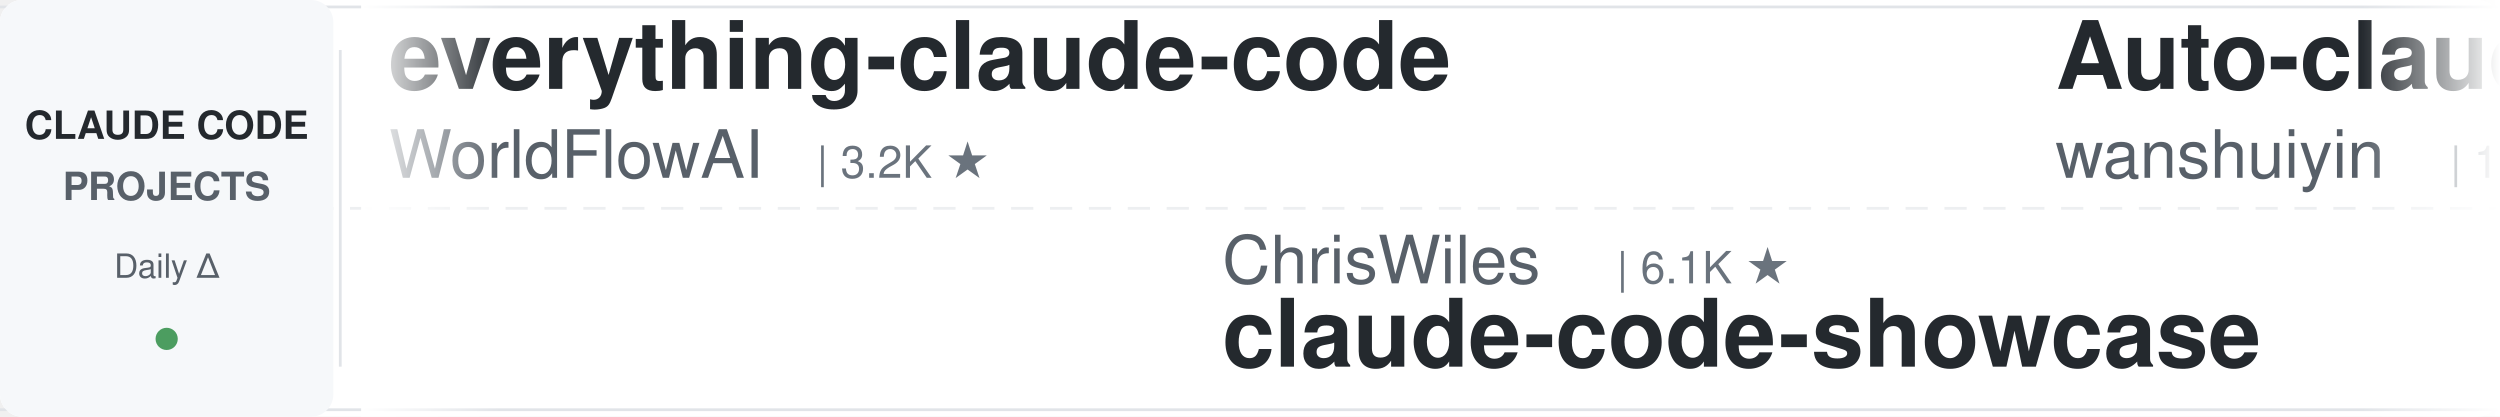
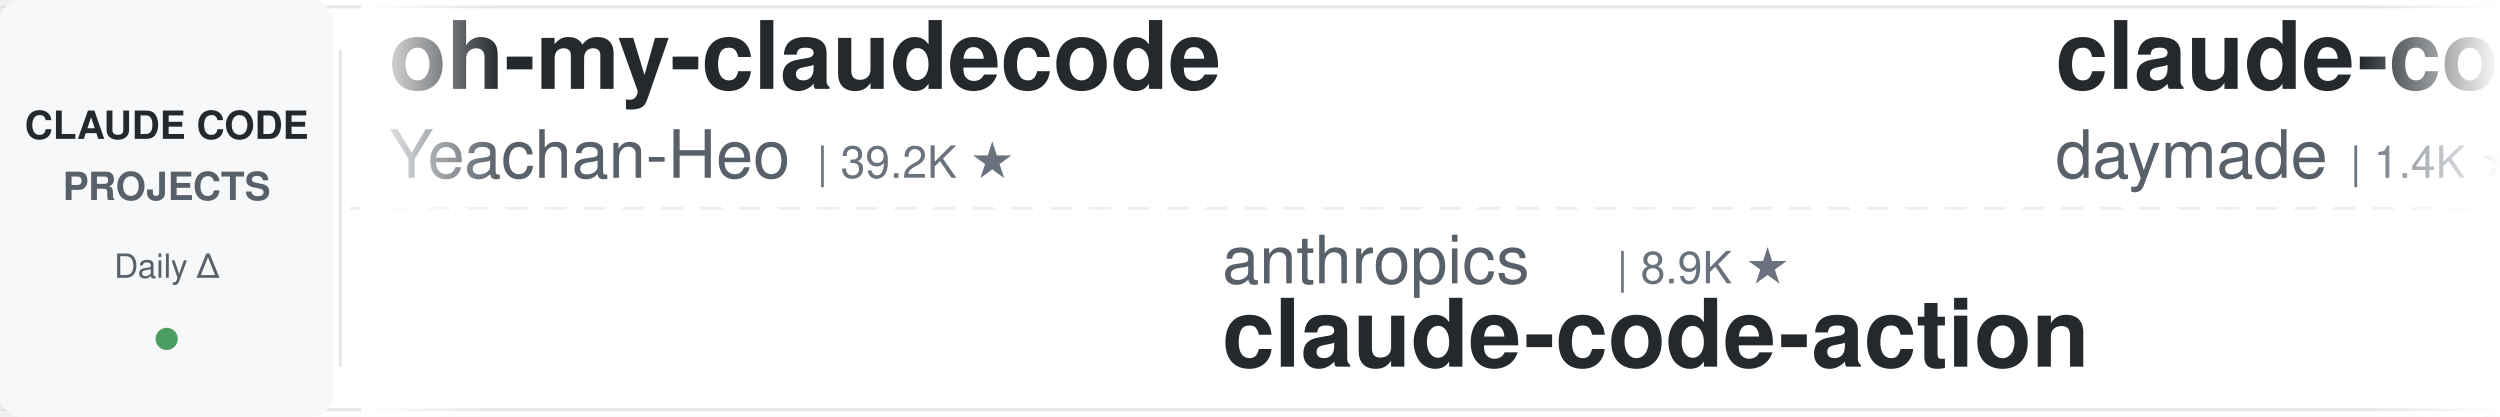
<svg xmlns="http://www.w3.org/2000/svg" width="900" height="150">
  <defs>
    <linearGradient id="leftFade" x1="0%" y1="0%" x2="100%" y2="0%">
      <stop offset="0%" style="stop-color:#ffffff;stop-opacity:1" />
      <stop offset="100%" style="stop-color:#ffffff;stop-opacity:0" />
    </linearGradient>
    <linearGradient id="rightFade" x1="0%" y1="0%" x2="100%" y2="0%">
      <stop offset="0%" style="stop-color:#ffffff;stop-opacity:0" />
      <stop offset="100%" style="stop-color:#ffffff;stop-opacity:1" />
    </linearGradient>
  </defs>
  <rect width="900" height="150" fill="#ffffff" rx="8" />
  <rect x="0" y="2" width="900" height="1" fill="#e1e4e8" />
  <rect x="0" y="147" width="900" height="1" fill="#e1e4e8" />
  <line x1="0" y1="75" x2="900" y2="75" stroke="#e1e4e8" stroke-width="1" stroke-dasharray="8 6" opacity="0.6" />
  <rect x="0" y="0" width="120" height="150" fill="#f6f8fa" rx="8" />
  <text x="60" y="50" font-family="-apple-system, BlinkMacSystemFont, 'Segoe UI', Helvetica, Arial, sans-serif" font-size="14" font-weight="600" fill="#24292e" text-anchor="middle">CLAUDE CODE</text>
  <text x="60" y="72" font-family="-apple-system, BlinkMacSystemFont, 'Segoe UI', Helvetica, Arial, sans-serif" font-size="14" font-weight="600" fill="#586069" text-anchor="middle">PROJECTS</text>
  <text x="60" y="100" font-family="-apple-system, BlinkMacSystemFont, 'Segoe UI', Helvetica, Arial, sans-serif" font-size="12" font-weight="500" fill="#586069" text-anchor="middle">Daily Δ</text>
  <circle cx="60" cy="122" r="4" fill="#22863a" opacity="0.8" />
  <rect x="122" y="18" width="1" height="114" fill="#e1e4e8" />
  <clipPath id="tickerClip">
    <rect x="130" y="0" width="770" height="150" />
  </clipPath>
  <g clip-path="url(#tickerClip)">
    <g id="tickerItems">
      <animateTransform attributeName="transform" attributeType="XML" type="translate" from="0 0" to="-3000 0" dur="54s" repeatCount="indefinite" />
      <g transform="translate(0, 0)">
-         <text x="140" y="32" font-family="-apple-system, BlinkMacSystemFont, 'Segoe UI', Helvetica, Arial, sans-serif" font-size="34" font-weight="600" fill="#24292e">everything-claude-code</text>
-         <text x="140" y="64" font-family="-apple-system, BlinkMacSystemFont, 'Segoe UI', Helvetica, Arial, sans-serif" font-size="24" font-weight="400" fill="#586069">WorldFlowAI</text>
-         <text x="294" y="64" font-family="-apple-system, BlinkMacSystemFont, 'Segoe UI', Helvetica, Arial, sans-serif" font-size="16" font-weight="500" fill="#6a737d">| 3.2K ★</text>
+         <text x="140" y="32" font-family="-apple-system, BlinkMacSystemFont, 'Segoe UI', Helvetica, Arial, sans-serif" font-size="34" font-weight="600" fill="#24292e">oh-my-claudecode</text>
+         <text x="140" y="64" font-family="-apple-system, BlinkMacSystemFont, 'Segoe UI', Helvetica, Arial, sans-serif" font-size="24" font-weight="400" fill="#586069">Yeachan-Heo</text>
+         <text x="294" y="64" font-family="-apple-system, BlinkMacSystemFont, 'Segoe UI', Helvetica, Arial, sans-serif" font-size="16" font-weight="500" fill="#6a737d">| 39.2K ★</text>
      </g>
      <g transform="translate(300, 0)">
+         <text x="140" y="102" font-family="-apple-system, BlinkMacSystemFont, 'Segoe UI', Helvetica, Arial, sans-serif" font-size="24" font-weight="400" fill="#586069">anthropics</text>
+         <text x="282" y="102" font-family="-apple-system, BlinkMacSystemFont, 'Segoe UI', Helvetica, Arial, sans-serif" font-size="16" font-weight="500" fill="#6a737d">| 8.9K ★</text>
+         <text x="140" y="132" font-family="-apple-system, BlinkMacSystemFont, 'Segoe UI', Helvetica, Arial, sans-serif" font-size="34" font-weight="600" fill="#24292e">claude-code-action</text>
+       </g>
+       <g transform="translate(600, 0)">
+         <text x="140" y="32" font-family="-apple-system, BlinkMacSystemFont, 'Segoe UI', Helvetica, Arial, sans-serif" font-size="34" font-weight="600" fill="#24292e">claude-code-skills</text>
+         <text x="140" y="64" font-family="-apple-system, BlinkMacSystemFont, 'Segoe UI', Helvetica, Arial, sans-serif" font-size="24" font-weight="400" fill="#586069">daymade</text>
+         <text x="246" y="64" font-family="-apple-system, BlinkMacSystemFont, 'Segoe UI', Helvetica, Arial, sans-serif" font-size="16" font-weight="500" fill="#6a737d">| 1.4K ★</text>
+       </g>
+       <g transform="translate(900, 0)">
        <text x="140" y="102" font-family="-apple-system, BlinkMacSystemFont, 'Segoe UI', Helvetica, Arial, sans-serif" font-size="24" font-weight="400" fill="#586069">ChrisWiles</text>
        <text x="282" y="102" font-family="-apple-system, BlinkMacSystemFont, 'Segoe UI', Helvetica, Arial, sans-serif" font-size="16" font-weight="500" fill="#6a737d">| 6.1K ★</text>
        <text x="140" y="132" font-family="-apple-system, BlinkMacSystemFont, 'Segoe UI', Helvetica, Arial, sans-serif" font-size="34" font-weight="600" fill="#24292e">claude-code-showcase</text>
      </g>
-       <g transform="translate(600, 0)">
-         <text x="140" y="32" font-family="-apple-system, BlinkMacSystemFont, 'Segoe UI', Helvetica, Arial, sans-serif" font-size="34" font-weight="600" fill="#24292e">Auto-claude-code-researc...</text>
-         <text x="140" y="64" font-family="-apple-system, BlinkMacSystemFont, 'Segoe UI', Helvetica, Arial, sans-serif" font-size="24" font-weight="400" fill="#586069">wanshuiyin</text>
-         <text x="282" y="64" font-family="-apple-system, BlinkMacSystemFont, 'Segoe UI', Helvetica, Arial, sans-serif" font-size="16" font-weight="500" fill="#6a737d">| 16.3K ★</text>
-       </g>
-       <g transform="translate(900, 0)">
-         <text x="140" y="102" font-family="-apple-system, BlinkMacSystemFont, 'Segoe UI', Helvetica, Arial, sans-serif" font-size="24" font-weight="400" fill="#586069">ccplugins</text>
-         <text x="270" y="102" font-family="-apple-system, BlinkMacSystemFont, 'Segoe UI', Helvetica, Arial, sans-serif" font-size="16" font-weight="500" fill="#6a737d">| 946 ★</text>
-         <text x="140" y="132" font-family="-apple-system, BlinkMacSystemFont, 'Segoe UI', Helvetica, Arial, sans-serif" font-size="34" font-weight="600" fill="#24292e">awesome-claude-code-plug...</text>
-       </g>
      <g transform="translate(1200, 0)">
-         <text x="140" y="32" font-family="-apple-system, BlinkMacSystemFont, 'Segoe UI', Helvetica, Arial, sans-serif" font-size="34" font-weight="600" fill="#24292e">Claude-Code-Usage-Monito...</text>
-         <text x="140" y="64" font-family="-apple-system, BlinkMacSystemFont, 'Segoe UI', Helvetica, Arial, sans-serif" font-size="24" font-weight="400" fill="#586069">Maciek-roboblog</text>
-         <text x="342" y="64" font-family="-apple-system, BlinkMacSystemFont, 'Segoe UI', Helvetica, Arial, sans-serif" font-size="16" font-weight="500" fill="#6a737d">| 8.7K ★</text>
+         <text x="140" y="32" font-family="-apple-system, BlinkMacSystemFont, 'Segoe UI', Helvetica, Arial, sans-serif" font-size="34" font-weight="600" fill="#24292e">claude-code-guide</text>
+         <text x="140" y="64" font-family="-apple-system, BlinkMacSystemFont, 'Segoe UI', Helvetica, Arial, sans-serif" font-size="24" font-weight="400" fill="#586069">zebbern</text>
+         <text x="246" y="64" font-family="-apple-system, BlinkMacSystemFont, 'Segoe UI', Helvetica, Arial, sans-serif" font-size="16" font-weight="500" fill="#6a737d">| 4.6K ★</text>
      </g>
      <g transform="translate(1500, 0)">
-         <text x="140" y="102" font-family="-apple-system, BlinkMacSystemFont, 'Segoe UI', Helvetica, Arial, sans-serif" font-size="24" font-weight="400" fill="#586069">simonw</text>
-         <text x="234" y="102" font-family="-apple-system, BlinkMacSystemFont, 'Segoe UI', Helvetica, Arial, sans-serif" font-size="16" font-weight="500" fill="#6a737d">| 1.7K ★</text>
-         <text x="140" y="132" font-family="-apple-system, BlinkMacSystemFont, 'Segoe UI', Helvetica, Arial, sans-serif" font-size="34" font-weight="600" fill="#24292e">claude-code-transcripts</text>
+         <text x="140" y="102" font-family="-apple-system, BlinkMacSystemFont, 'Segoe UI', Helvetica, Arial, sans-serif" font-size="24" font-weight="400" fill="#586069">VILA-Lab</text>
+         <text x="258" y="102" font-family="-apple-system, BlinkMacSystemFont, 'Segoe UI', Helvetica, Arial, sans-serif" font-size="16" font-weight="500" fill="#6a737d">| 2.1K ★</text>
+         <text x="140" y="132" font-family="-apple-system, BlinkMacSystemFont, 'Segoe UI', Helvetica, Arial, sans-serif" font-size="34" font-weight="600" fill="#24292e">Dive-into-Claude-Code</text>
      </g>
      <g transform="translate(1800, 0)">
-         <text x="140" y="32" font-family="-apple-system, BlinkMacSystemFont, 'Segoe UI', Helvetica, Arial, sans-serif" font-size="34" font-weight="600" fill="#24292e">free-claude-code</text>
-         <text x="140" y="64" font-family="-apple-system, BlinkMacSystemFont, 'Segoe UI', Helvetica, Arial, sans-serif" font-size="24" font-weight="400" fill="#586069">Alishahryar1</text>
-         <text x="306" y="64" font-family="-apple-system, BlinkMacSystemFont, 'Segoe UI', Helvetica, Arial, sans-serif" font-size="16" font-weight="500" fill="#6a737d">| 55.4K ★</text>
+         <text x="140" y="32" font-family="-apple-system, BlinkMacSystemFont, 'Segoe UI', Helvetica, Arial, sans-serif" font-size="34" font-weight="600" fill="#24292e">claude-code-from-source</text>
+         <text x="140" y="64" font-family="-apple-system, BlinkMacSystemFont, 'Segoe UI', Helvetica, Arial, sans-serif" font-size="24" font-weight="400" fill="#586069">alejandrobalderas</text>
+         <text x="366" y="64" font-family="-apple-system, BlinkMacSystemFont, 'Segoe UI', Helvetica, Arial, sans-serif" font-size="16" font-weight="500" fill="#6a737d">| 2.8K ★</text>
      </g>
      <g transform="translate(2100, 0)">
-         <text x="140" y="102" font-family="-apple-system, BlinkMacSystemFont, 'Segoe UI', Helvetica, Arial, sans-serif" font-size="24" font-weight="400" fill="#586069">xu-xiang</text>
-         <text x="258" y="102" font-family="-apple-system, BlinkMacSystemFont, 'Segoe UI', Helvetica, Arial, sans-serif" font-size="16" font-weight="500" fill="#6a737d">| 2.0K ★</text>
-         <text x="140" y="132" font-family="-apple-system, BlinkMacSystemFont, 'Segoe UI', Helvetica, Arial, sans-serif" font-size="34" font-weight="600" fill="#24292e">everything-claude-code-z...</text>
+         <text x="140" y="102" font-family="-apple-system, BlinkMacSystemFont, 'Segoe UI', Helvetica, Arial, sans-serif" font-size="24" font-weight="400" fill="#586069">https-deeplearning-ai</text>
+         <text x="414" y="102" font-family="-apple-system, BlinkMacSystemFont, 'Segoe UI', Helvetica, Arial, sans-serif" font-size="16" font-weight="500" fill="#6a737d">| 549 ★</text>
+         <text x="140" y="132" font-family="-apple-system, BlinkMacSystemFont, 'Segoe UI', Helvetica, Arial, sans-serif" font-size="34" font-weight="600" fill="#24292e">sc-claude-code-files</text>
      </g>
      <g transform="translate(2400, 0)">
-         <text x="140" y="32" font-family="-apple-system, BlinkMacSystemFont, 'Segoe UI', Helvetica, Arial, sans-serif" font-size="34" font-weight="600" fill="#24292e">awesome-claude-code-tool...</text>
-         <text x="140" y="64" font-family="-apple-system, BlinkMacSystemFont, 'Segoe UI', Helvetica, Arial, sans-serif" font-size="24" font-weight="400" fill="#586069">rohitg00</text>
-         <text x="258" y="64" font-family="-apple-system, BlinkMacSystemFont, 'Segoe UI', Helvetica, Arial, sans-serif" font-size="16" font-weight="500" fill="#6a737d">| 2.6K ★</text>
+         <text x="140" y="32" font-family="-apple-system, BlinkMacSystemFont, 'Segoe UI', Helvetica, Arial, sans-serif" font-size="34" font-weight="600" fill="#24292e">claude-code-router</text>
+         <text x="140" y="64" font-family="-apple-system, BlinkMacSystemFont, 'Segoe UI', Helvetica, Arial, sans-serif" font-size="24" font-weight="400" fill="#586069">musistudio</text>
+         <text x="282" y="64" font-family="-apple-system, BlinkMacSystemFont, 'Segoe UI', Helvetica, Arial, sans-serif" font-size="16" font-weight="500" fill="#6a737d">| 37.3K ★</text>
      </g>
      <g transform="translate(2700, 0)">
-         <text x="140" y="102" font-family="-apple-system, BlinkMacSystemFont, 'Segoe UI', Helvetica, Arial, sans-serif" font-size="24" font-weight="400" fill="#586069">asgeirtj</text>
-         <text x="258" y="102" font-family="-apple-system, BlinkMacSystemFont, 'Segoe UI', Helvetica, Arial, sans-serif" font-size="16" font-weight="500" fill="#6a737d">| 67.4K ★</text>
-         <text x="140" y="132" font-family="-apple-system, BlinkMacSystemFont, 'Segoe UI', Helvetica, Arial, sans-serif" font-size="34" font-weight="600" fill="#24292e">system_prompts_leaks</text>
+         <text x="140" y="102" font-family="-apple-system, BlinkMacSystemFont, 'Segoe UI', Helvetica, Arial, sans-serif" font-size="24" font-weight="400" fill="#586069">SeemSeam</text>
+         <text x="258" y="102" font-family="-apple-system, BlinkMacSystemFont, 'Segoe UI', Helvetica, Arial, sans-serif" font-size="16" font-weight="500" fill="#6a737d">| 3.5K ★</text>
+         <text x="140" y="132" font-family="-apple-system, BlinkMacSystemFont, 'Segoe UI', Helvetica, Arial, sans-serif" font-size="34" font-weight="600" fill="#24292e">claude_codex_bridge</text>
      </g>
      <g transform="translate(3000, 0)">
-         <text x="140" y="32" font-family="-apple-system, BlinkMacSystemFont, 'Segoe UI', Helvetica, Arial, sans-serif" font-size="34" font-weight="600" fill="#24292e">everything-claude-code</text>
-         <text x="140" y="64" font-family="-apple-system, BlinkMacSystemFont, 'Segoe UI', Helvetica, Arial, sans-serif" font-size="24" font-weight="400" fill="#586069">WorldFlowAI</text>
-         <text x="294" y="64" font-family="-apple-system, BlinkMacSystemFont, 'Segoe UI', Helvetica, Arial, sans-serif" font-size="16" font-weight="500" fill="#6a737d">| 3.2K ★</text>
+         <text x="140" y="32" font-family="-apple-system, BlinkMacSystemFont, 'Segoe UI', Helvetica, Arial, sans-serif" font-size="34" font-weight="600" fill="#24292e">oh-my-claudecode</text>
+         <text x="140" y="64" font-family="-apple-system, BlinkMacSystemFont, 'Segoe UI', Helvetica, Arial, sans-serif" font-size="24" font-weight="400" fill="#586069">Yeachan-Heo</text>
+         <text x="294" y="64" font-family="-apple-system, BlinkMacSystemFont, 'Segoe UI', Helvetica, Arial, sans-serif" font-size="16" font-weight="500" fill="#6a737d">| 39.2K ★</text>
      </g>
      <g transform="translate(3300, 0)">
+         <text x="140" y="102" font-family="-apple-system, BlinkMacSystemFont, 'Segoe UI', Helvetica, Arial, sans-serif" font-size="24" font-weight="400" fill="#586069">anthropics</text>
+         <text x="282" y="102" font-family="-apple-system, BlinkMacSystemFont, 'Segoe UI', Helvetica, Arial, sans-serif" font-size="16" font-weight="500" fill="#6a737d">| 8.9K ★</text>
+         <text x="140" y="132" font-family="-apple-system, BlinkMacSystemFont, 'Segoe UI', Helvetica, Arial, sans-serif" font-size="34" font-weight="600" fill="#24292e">claude-code-action</text>
+       </g>
+       <g transform="translate(3600, 0)">
+         <text x="140" y="32" font-family="-apple-system, BlinkMacSystemFont, 'Segoe UI', Helvetica, Arial, sans-serif" font-size="34" font-weight="600" fill="#24292e">claude-code-skills</text>
+         <text x="140" y="64" font-family="-apple-system, BlinkMacSystemFont, 'Segoe UI', Helvetica, Arial, sans-serif" font-size="24" font-weight="400" fill="#586069">daymade</text>
+         <text x="246" y="64" font-family="-apple-system, BlinkMacSystemFont, 'Segoe UI', Helvetica, Arial, sans-serif" font-size="16" font-weight="500" fill="#6a737d">| 1.4K ★</text>
+       </g>
+       <g transform="translate(3900, 0)">
        <text x="140" y="102" font-family="-apple-system, BlinkMacSystemFont, 'Segoe UI', Helvetica, Arial, sans-serif" font-size="24" font-weight="400" fill="#586069">ChrisWiles</text>
        <text x="282" y="102" font-family="-apple-system, BlinkMacSystemFont, 'Segoe UI', Helvetica, Arial, sans-serif" font-size="16" font-weight="500" fill="#6a737d">| 6.1K ★</text>
        <text x="140" y="132" font-family="-apple-system, BlinkMacSystemFont, 'Segoe UI', Helvetica, Arial, sans-serif" font-size="34" font-weight="600" fill="#24292e">claude-code-showcase</text>
-       </g>
-       <g transform="translate(3600, 0)">
-         <text x="140" y="32" font-family="-apple-system, BlinkMacSystemFont, 'Segoe UI', Helvetica, Arial, sans-serif" font-size="34" font-weight="600" fill="#24292e">Auto-claude-code-researc...</text>
-         <text x="140" y="64" font-family="-apple-system, BlinkMacSystemFont, 'Segoe UI', Helvetica, Arial, sans-serif" font-size="24" font-weight="400" fill="#586069">wanshuiyin</text>
-         <text x="282" y="64" font-family="-apple-system, BlinkMacSystemFont, 'Segoe UI', Helvetica, Arial, sans-serif" font-size="16" font-weight="500" fill="#6a737d">| 16.3K ★</text>
-       </g>
-       <g transform="translate(3900, 0)">
-         <text x="140" y="102" font-family="-apple-system, BlinkMacSystemFont, 'Segoe UI', Helvetica, Arial, sans-serif" font-size="24" font-weight="400" fill="#586069">ccplugins</text>
-         <text x="270" y="102" font-family="-apple-system, BlinkMacSystemFont, 'Segoe UI', Helvetica, Arial, sans-serif" font-size="16" font-weight="500" fill="#6a737d">| 946 ★</text>
-         <text x="140" y="132" font-family="-apple-system, BlinkMacSystemFont, 'Segoe UI', Helvetica, Arial, sans-serif" font-size="34" font-weight="600" fill="#24292e">awesome-claude-code-plug...</text>
      </g>
    </g>
  </g>
  <rect x="130" y="0" width="50" height="150" fill="url(#leftFade)" />
  <rect x="850" y="0" width="50" height="150" fill="url(#rightFade)" />
</svg>
